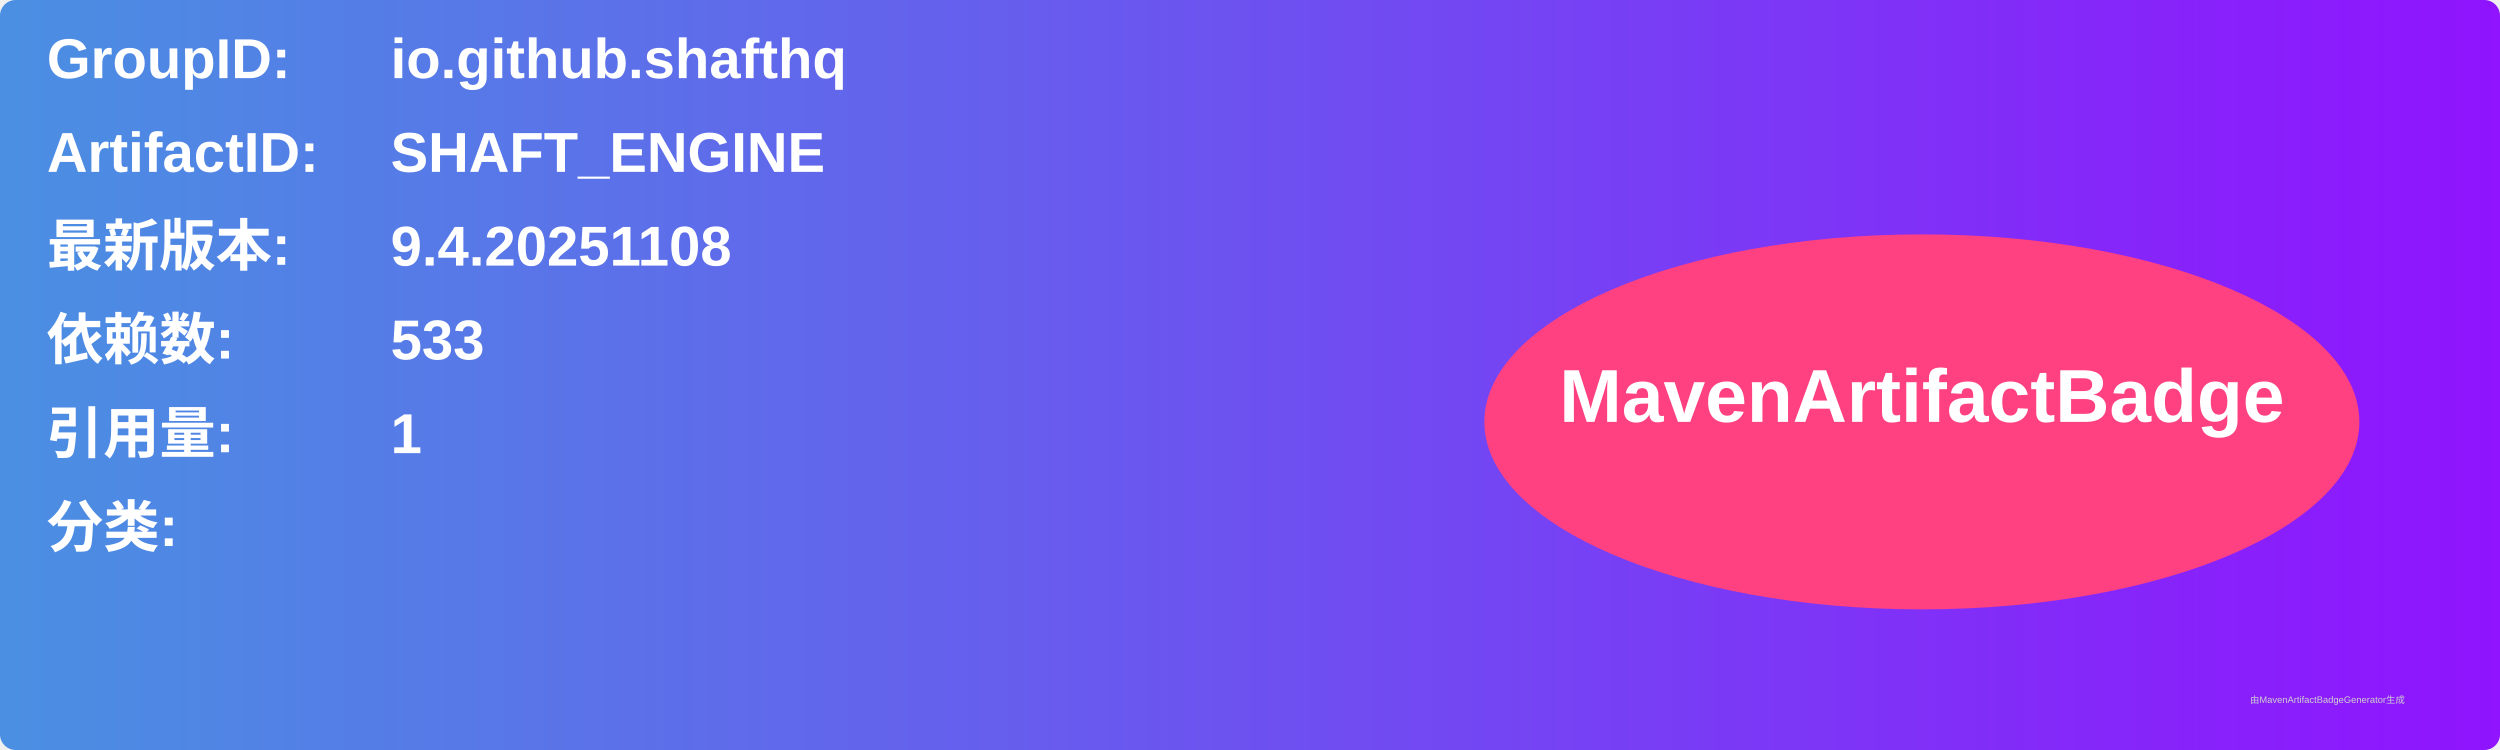
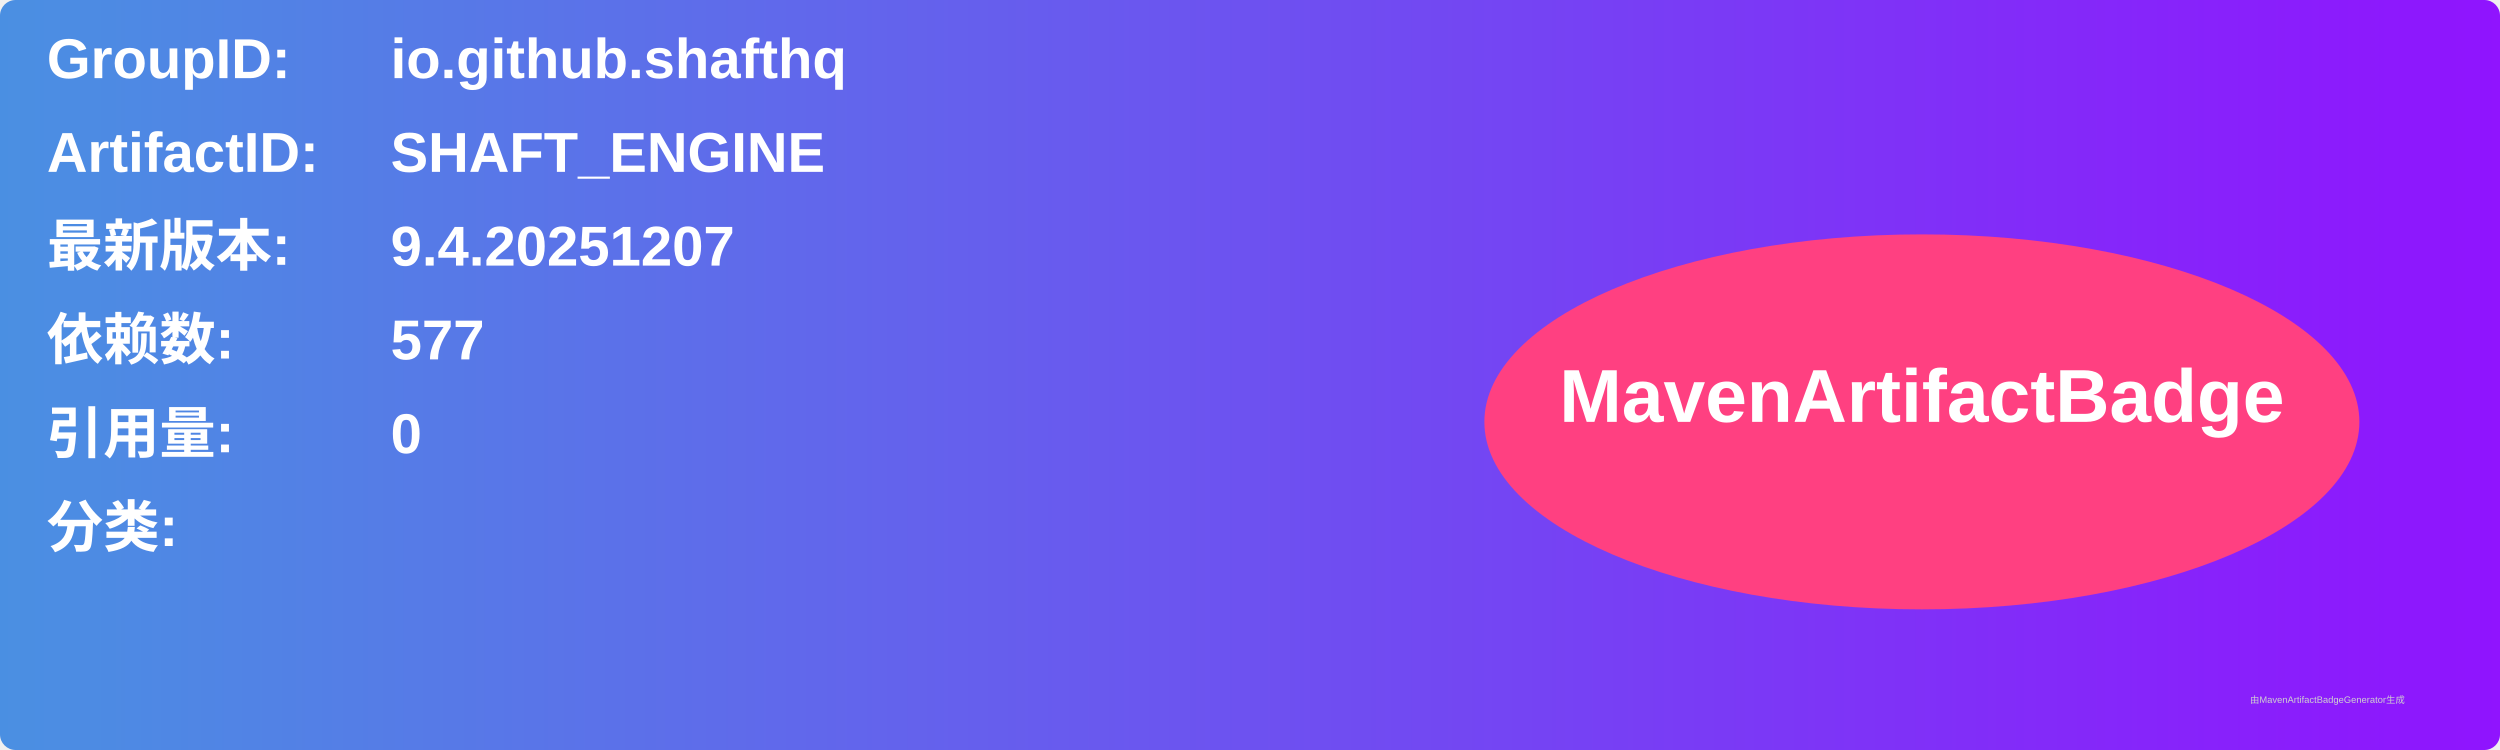
<svg xmlns="http://www.w3.org/2000/svg" width="800" height="240" viewBox="0 0 800 240">
  <linearGradient id="grad" x1="0%" y1="0%" x2="100%" y2="0%">
    <stop offset="0%" stop-color="#4a90e2" />
    <stop offset="100%" stop-color="#9013fe" />
  </linearGradient>
  <rect width="100%" height="100%" rx="5" ry="5" fill="url(#grad)" />
  <g transform="translate(15, 15)">
    <text x="0" y="10" font-family="Arial" font-size="18" fill="white" font-weight="bold" width="260">GroupID:</text>
    <text x="110" y="10" font-family="Arial" font-size="18" fill="white" font-weight="bold" width="460">io.github.shafthq</text>
    <text x="0" y="40" font-family="Arial" font-size="18" fill="white" font-weight="bold" width="260">ArtifactID:</text>
    <text x="110" y="40" font-family="Arial" font-size="18" fill="white" font-weight="bold" width="460">SHAFT_ENGINE</text>
    <text x="0" y="70" font-family="Arial" font-size="18" fill="white" font-weight="bold">最新版本:</text>
    <text x="110" y="70" font-family="Arial" font-size="18" fill="white" font-weight="bold">
-       <tspan font-weight="bold">9.4.20251108</tspan>
+       <tspan font-weight="bold">9.4.20251207</tspan>
    </text>
    <text x="0" y="100" font-family="Arial" font-size="18" fill="white" font-weight="bold">依赖数: </text>
    <text x="110" y="100" font-family="Arial" font-size="18" fill="white">
-       <tspan font-weight="bold">533</tspan>
+       <tspan font-weight="bold">577</tspan>
    </text>
    <text x="0" y="130" font-family="Arial" font-size="18" fill="white" font-weight="bold">引用量: </text>
    <text x="110" y="130" font-family="Arial" font-size="18" fill="white">
-       <tspan font-weight="bold">1</tspan>
+       <tspan font-weight="bold">0</tspan>
    </text>
    <text x="0" y="160" font-family="Arial" font-size="18" fill="white" font-weight="bold">分类:</text>
    <text x="10" y="190" font-family="Arial" font-size="10" fill="white">
      <tspan font-weight="bold" />
    </text>
    <ellipse cx="600" cy="120" rx="140" ry="60" fill="#ff4081" />
    <text x="600" y="120" text-anchor="middle" font-family="Arial" font-size="24" fill="white" font-weight="bold">MavenArtifactBadge</text>
  </g>
  <text x="720" y="225" font-family="Arial" font-size="3" fill="#d0d0d0">由MavenArtifactBadgeGenerator生成</text>
</svg>
